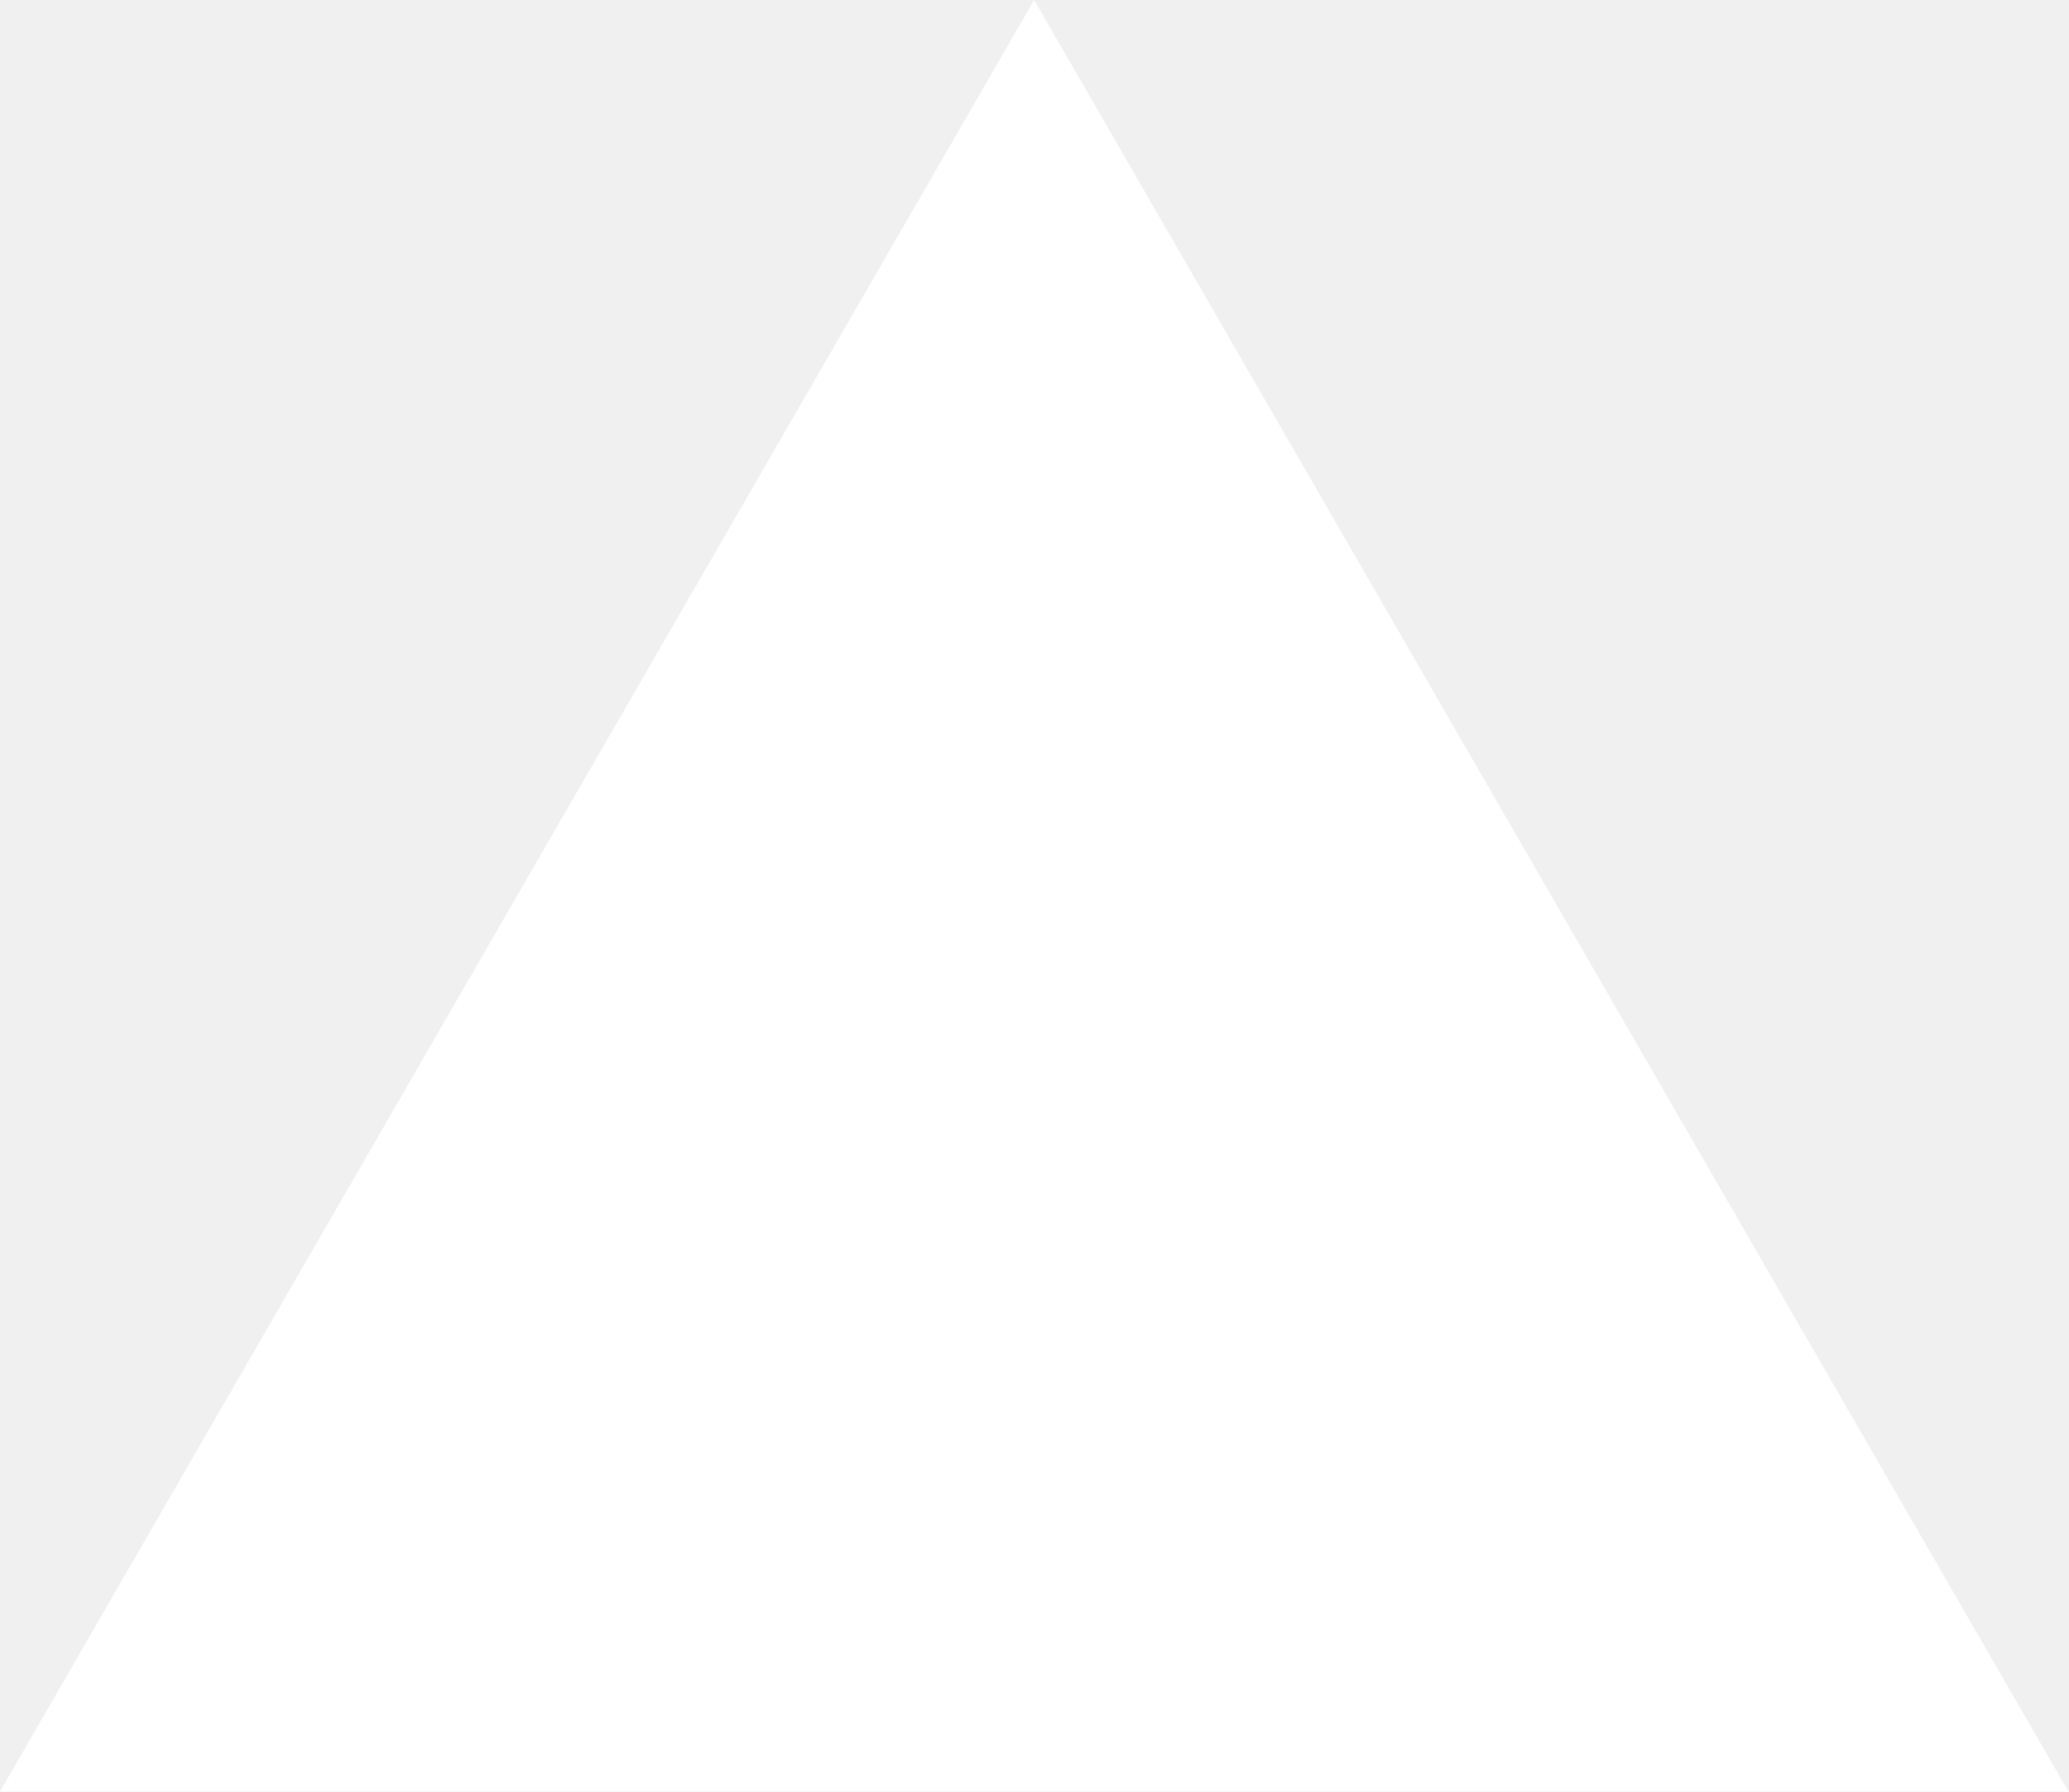
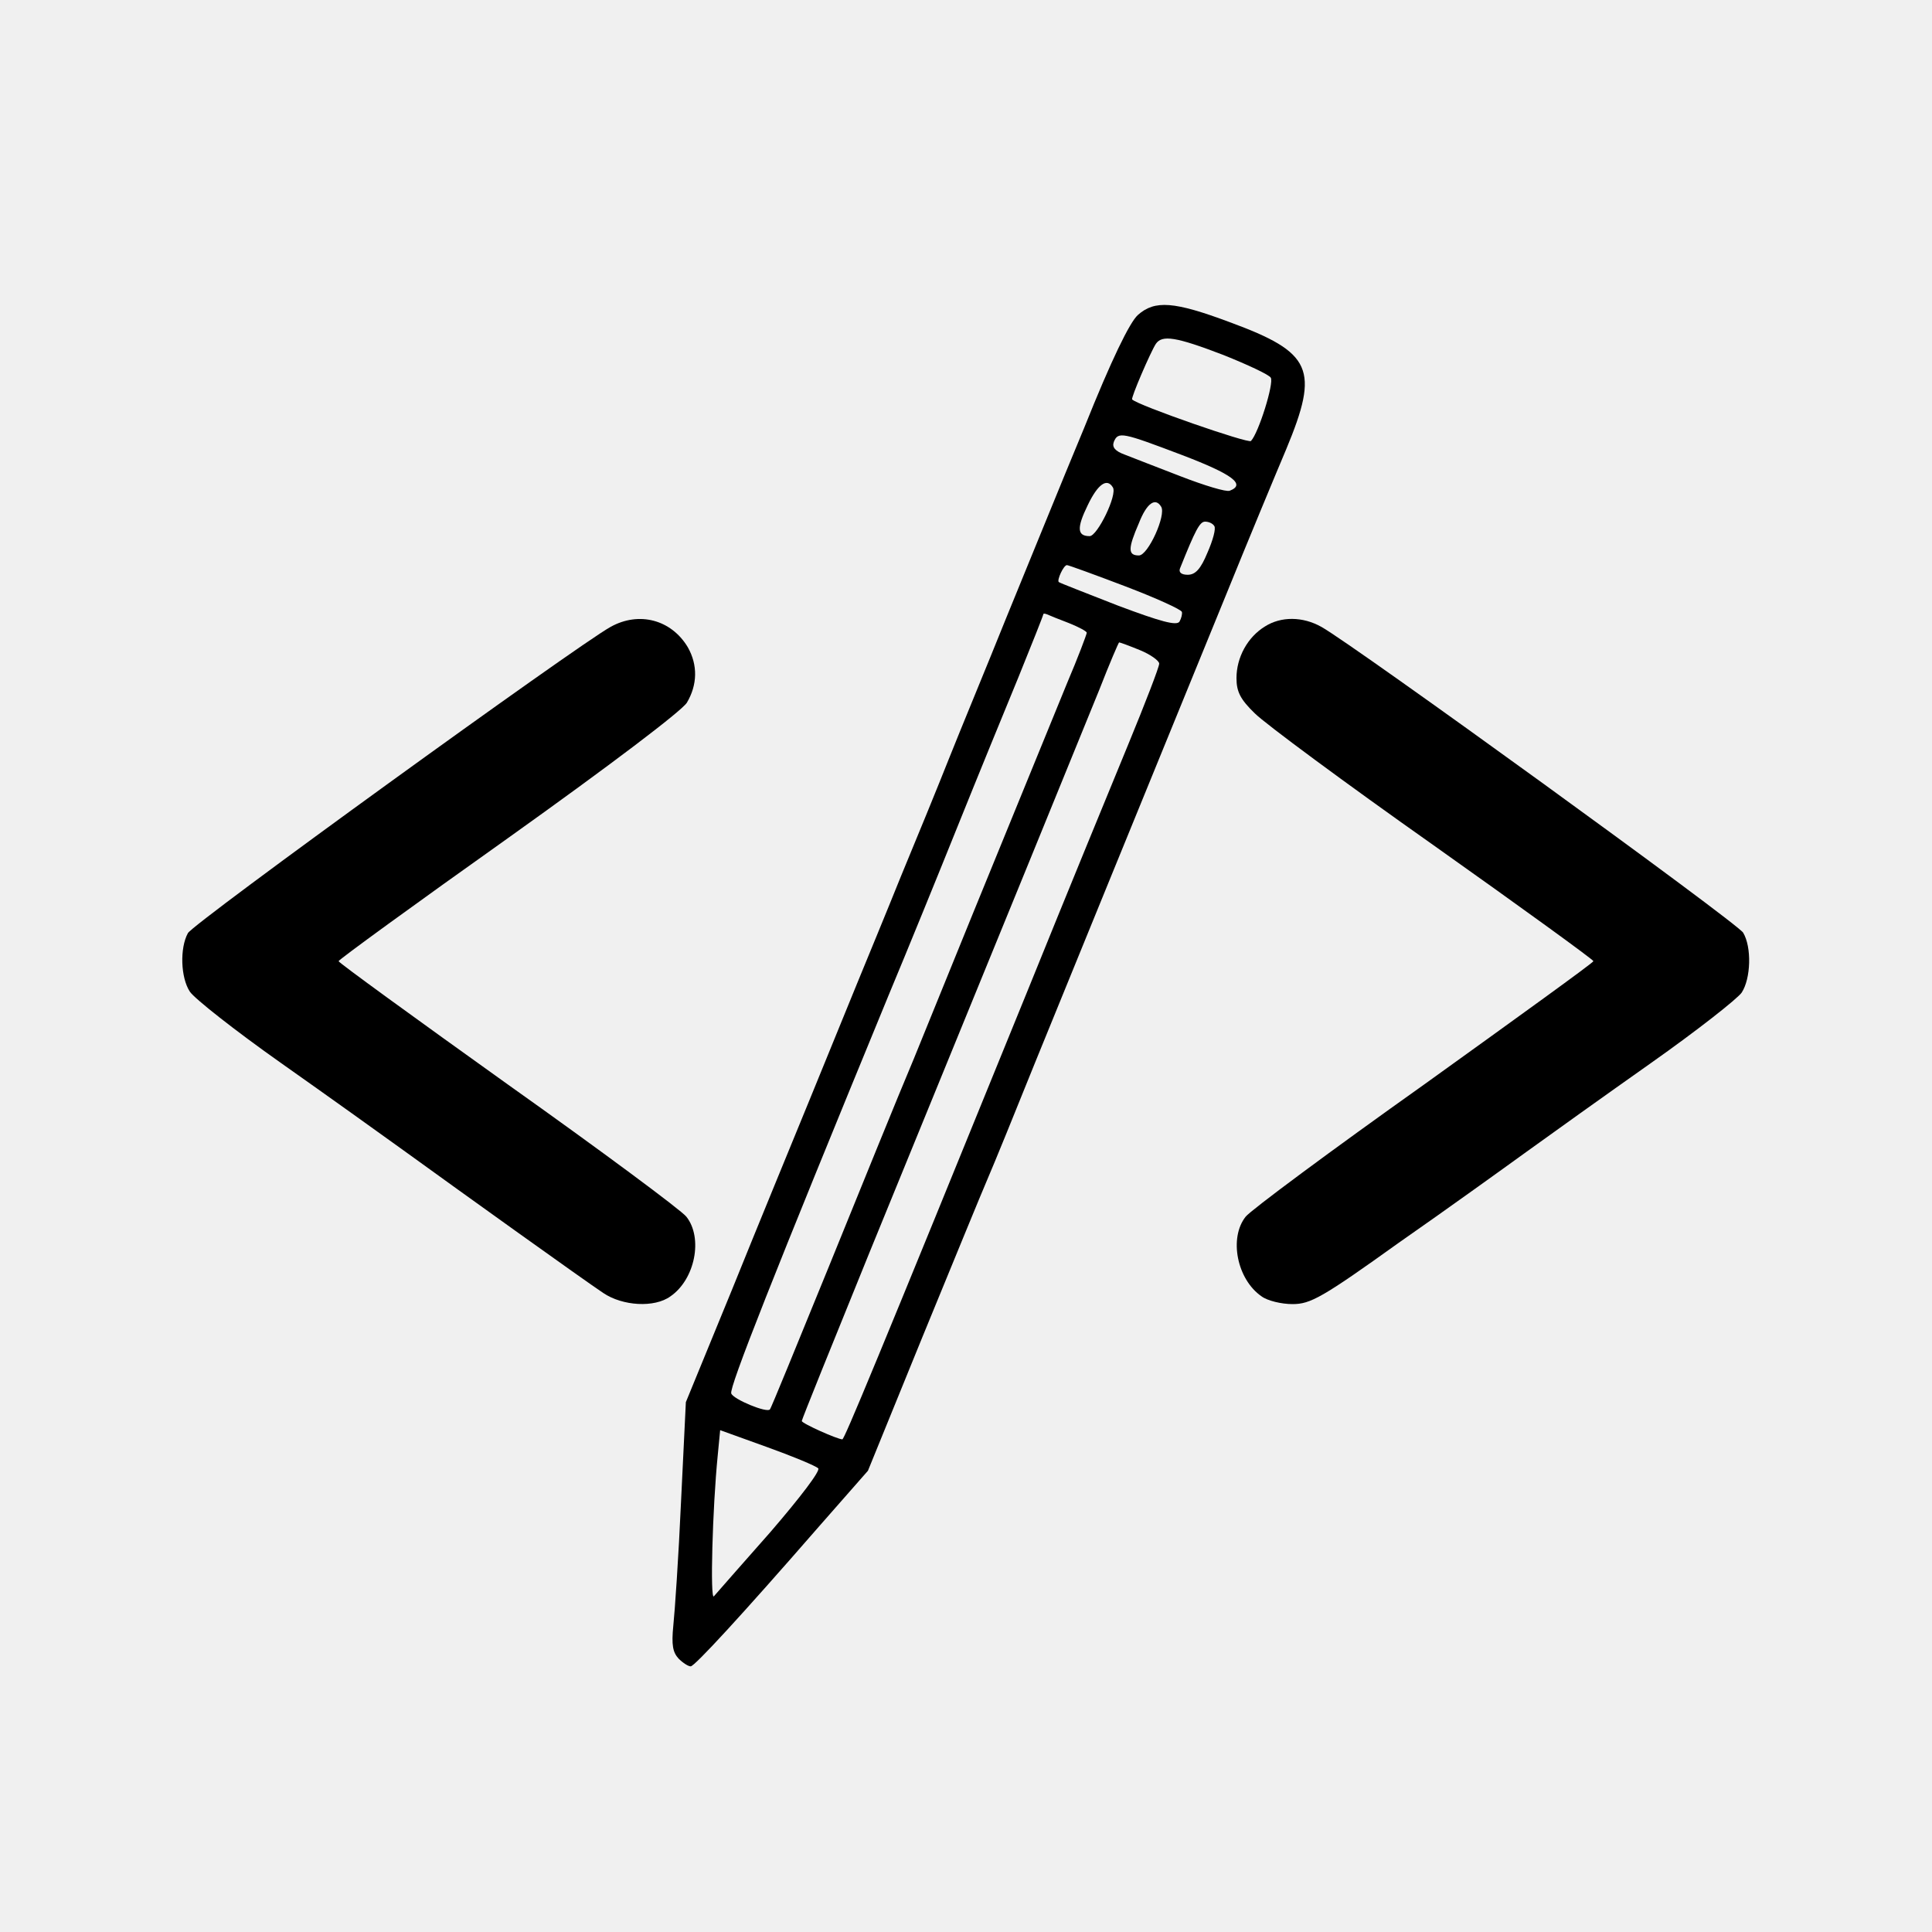
- <svg xmlns="http://www.w3.org/2000/svg" fill="none" viewBox="0 0 1155 1000">
-   <path d="m577.3 0 577.4 1000H0z" fill="#fff" />
+ <svg xmlns="http://www.w3.org/2000/svg" version="1.0" width="400pt" height="400pt" viewBox="0 0 400 400" preserveAspectRatio="xMidYMid meet">
+   <g transform="translate(0,400) scale(0.1,-0.1)" fill="#000000" stroke="none">
+     <path d="M2356 3348 c-17 -15 -55 -93 -111 -233 -48 -115 -120 -293 -162 -395 -41 -102 -95 -232 -118 -290 -23 -58 -68 -168 -100 -245 -31 -77 -72 -176 -90 -220 -18 -44 -62 -152 -98 -240 -36 -88 -109 -265 -161 -394 l-96 -234 -10 -206 c-5 -113 -13 -229 -16 -257 -4 -40 -1 -55 11 -68 9 -9 20 -16 25 -16 8 0 104 104 266 290 l101 115 112 275 c62 151 123 300 136 330 13 30 57 138 98 240 72 177 211 517 394 965 47 116 104 253 126 305 69 166 54 200 -117 263 -115 43 -155 46 -190 15z m177 -83 c50 -20 95 -41 98 -47 7 -11 -25 -114 -41 -131 -5 -6 -235 74 -246 86 -3 3 38 98 49 115 13 19 41 15 140 -23z m-86 -207 c105 -40 133 -61 99 -74 -7 -3 -53 11 -102 30 -49 19 -101 39 -116 45 -19 7 -26 15 -22 26 9 22 17 20 141 -27z m-143 -67 c10 -15 -32 -101 -48 -101 -26 0 -27 17 -4 64 21 44 40 57 52 37z m100 -40 c11 -17 -27 -101 -46 -101 -23 0 -23 14 0 67 16 41 34 54 46 34z m110 -40 c4 -5 -3 -30 -14 -55 -14 -34 -25 -46 -41 -46 -13 0 -19 5 -16 13 32 80 41 97 52 97 8 0 16 -4 19 -9z m-184 -125 c63 -24 116 -48 117 -53 1 -4 -1 -13 -5 -20 -6 -9 -39 0 -127 33 -66 26 -121 47 -123 49 -4 4 10 35 17 35 3 0 58 -20 121 -44z m-117 -76 c20 -8 37 -17 37 -20 0 -3 -18 -51 -41 -105 -67 -164 -127 -311 -195 -477 -35 -86 -90 -221 -122 -300 -33 -78 -112 -273 -177 -433 -65 -159 -119 -292 -121 -293 -6 -8 -76 21 -80 33 -5 11 87 244 326 825 38 91 102 248 143 350 41 102 98 241 126 309 28 69 51 127 51 129 0 2 3 2 8 0 4 -2 24 -10 45 -18z m147 -56 c22 -9 40 -22 40 -28 0 -7 -29 -82 -64 -167 -35 -85 -128 -311 -206 -504 -319 -784 -382 -935 -386 -935 -10 0 -84 33 -84 38 0 3 63 159 139 346 287 702 439 1074 477 1168 21 54 40 98 41 98 2 0 21 -7 43 -16z m-666 -1694 c5 -5 -37 -60 -99 -132 -60 -68 -112 -127 -117 -133 -8 -9 -3 182 8 292 l5 52 97 -35 c53 -19 101 -39 106 -44z" />
+     <path d="M1264 2702 c-69 -38 -865 -614 -875 -634 -17 -31 -15 -92 4 -121 9 -14 94 -81 189 -148 95 -67 211 -150 258 -184 116 -84 367 -264 409 -292 40 -27 106 -31 139 -7 51 35 68 121 33 165 -10 13 -177 137 -370 274 -193 138 -350 252 -350 255 0 3 158 118 351 255 213 152 358 262 370 280 22 37 23 78 2 115 -34 57 -101 75 -160 42z" />
+     <path d="M2619 2703 c-36 -22 -59 -64 -59 -107 0 -28 8 -44 38 -73 21 -21 187 -144 370 -273 182 -129 331 -237 331 -240 0 -3 -158 -117 -350 -255 -193 -137 -360 -261 -370 -274 -35 -44 -18 -130 33 -165 12 -9 41 -16 64 -16 37 0 61 13 220 127 99 69 217 154 264 188 47 34 163 117 258 184 95 67 179 133 188 146 19 29 21 94 3 124 -13 21 -805 595 -873 633 -39 22 -84 22 -117 1z" />
+   </g>
</svg>
